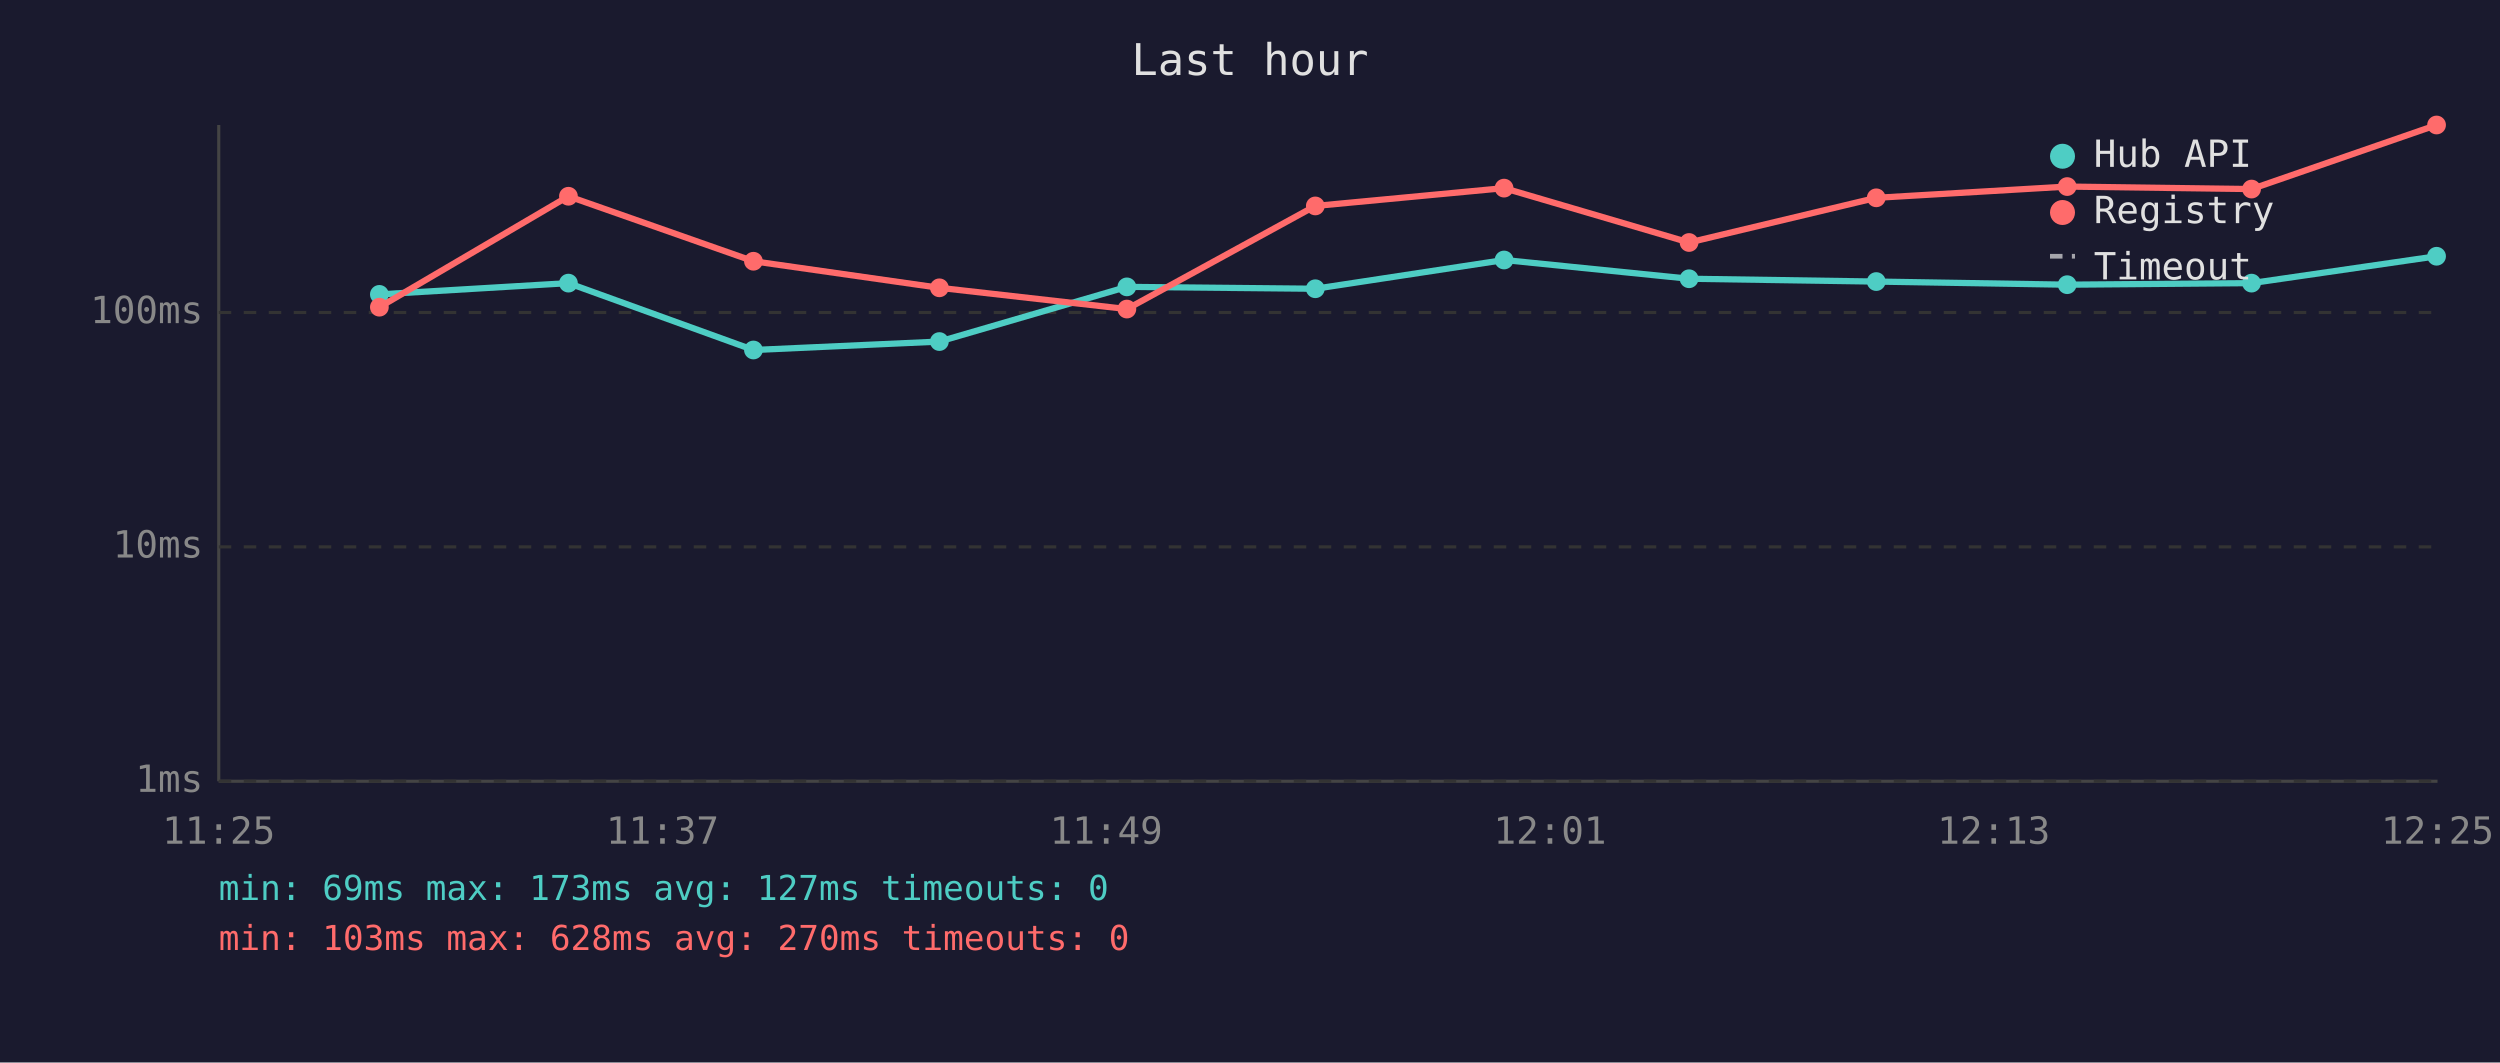
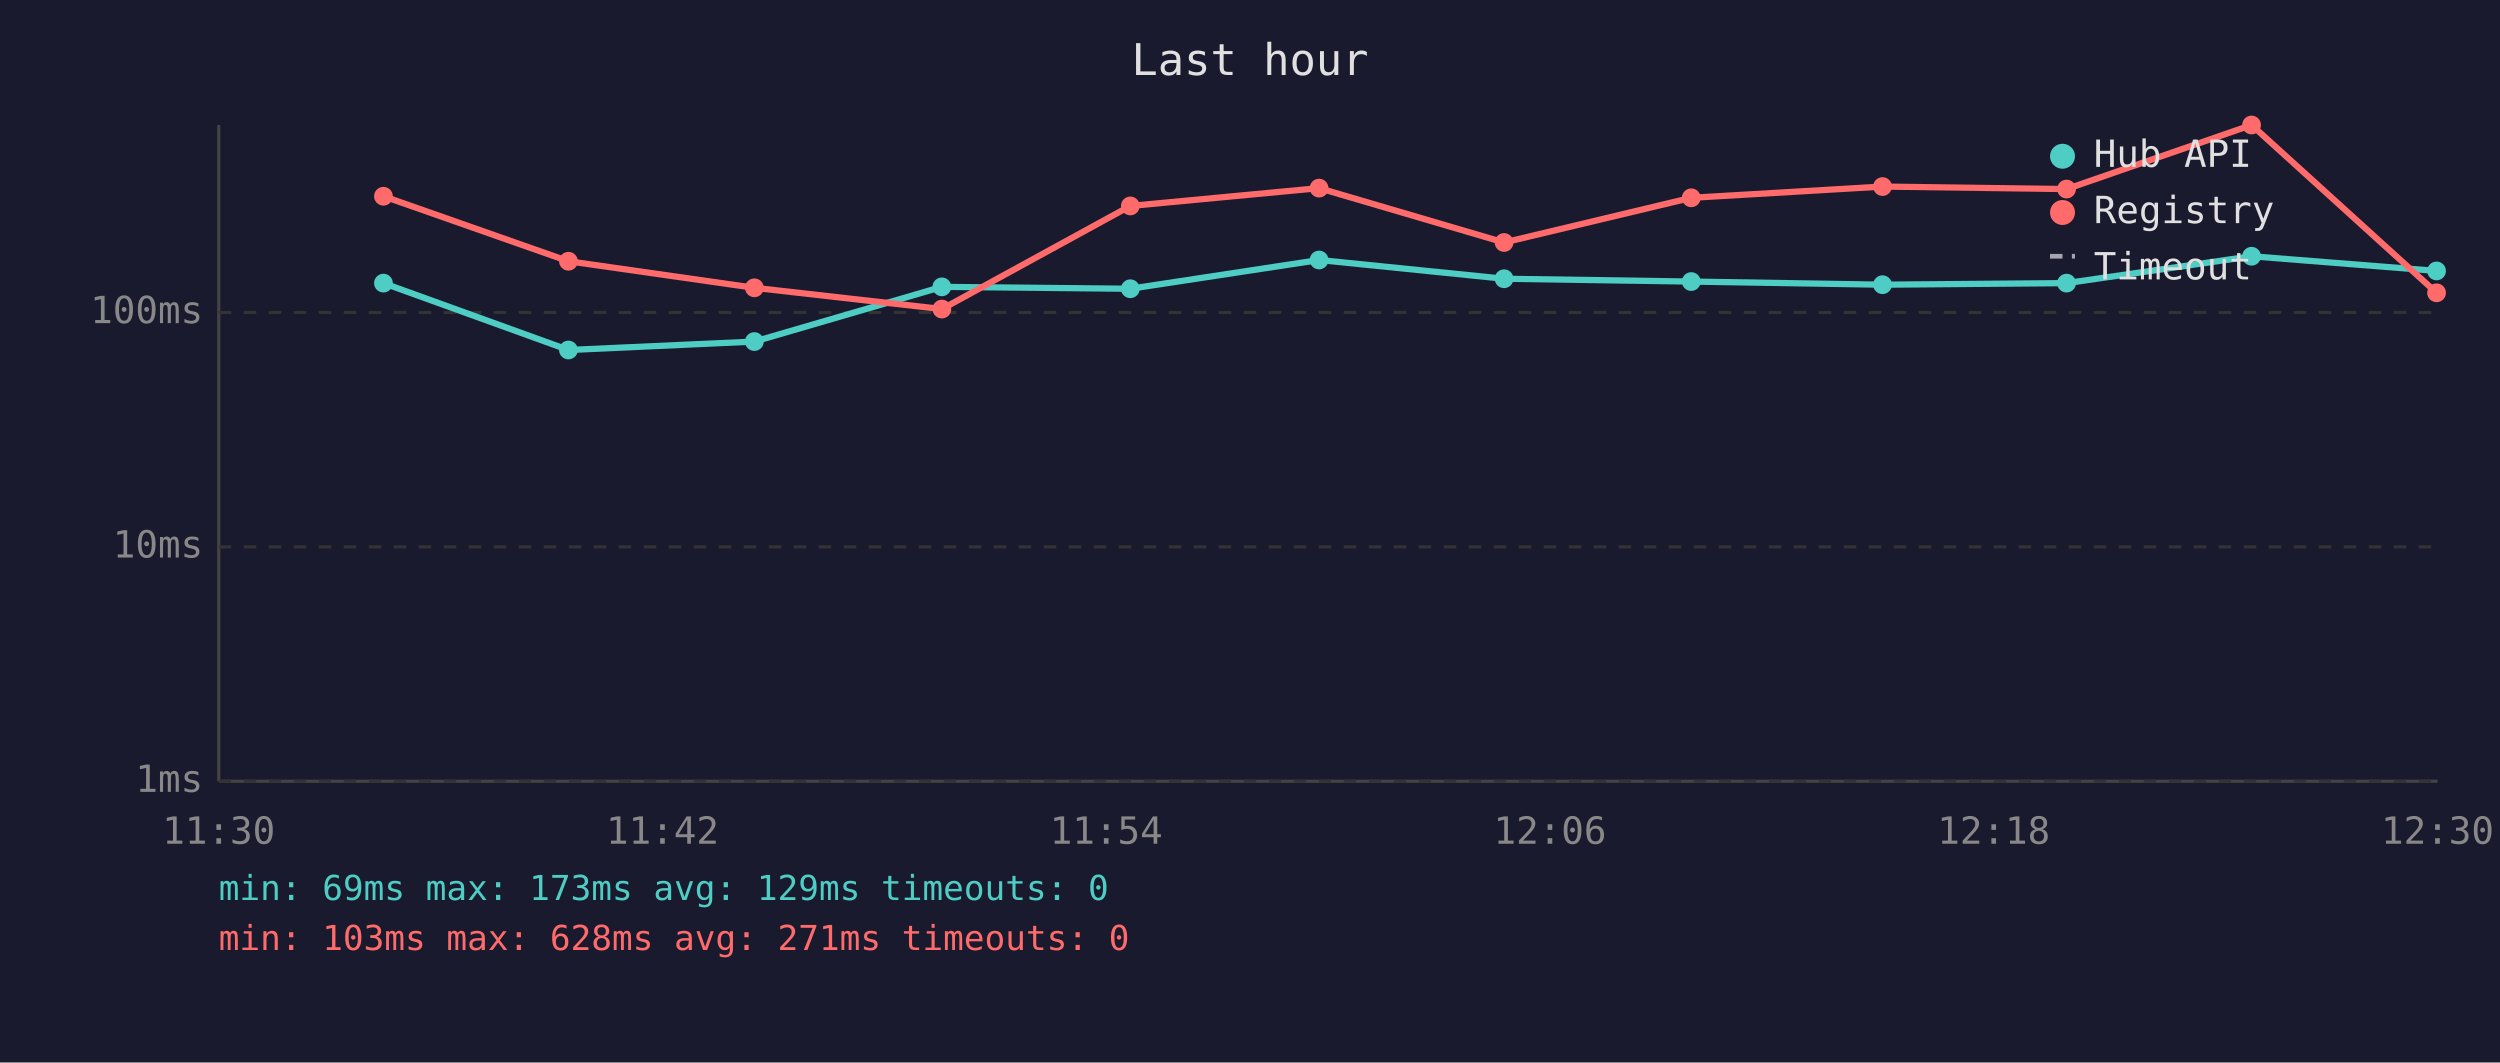
<svg xmlns="http://www.w3.org/2000/svg" viewBox="0 0 800 340" font-family="monospace" font-size="12">
  <rect width="800" height="340" fill="#1a1a2e" />
  <text x="400" y="24" fill="#e0e0e0" font-size="14" text-anchor="middle">Last hour</text>
  <line x1="70" y1="40" x2="70" y2="250" stroke="#444" stroke-width="1" />
  <line x1="70" y1="250" x2="780" y2="250" stroke="#444" stroke-width="1" />
  <line x1="70" y1="250" x2="780" y2="250" stroke="#333" stroke-width="1" stroke-dasharray="4" />
  <text x="65" y="250" fill="#888" text-anchor="end" dominant-baseline="middle">1ms</text>
  <line x1="70" y1="175" x2="780" y2="175" stroke="#333" stroke-width="1" stroke-dasharray="4" />
  <text x="65" y="175" fill="#888" text-anchor="end" dominant-baseline="middle">10ms</text>
  <line x1="70" y1="100" x2="780" y2="100" stroke="#333" stroke-width="1" stroke-dasharray="4" />
  <text x="65" y="100" fill="#888" text-anchor="end" dominant-baseline="middle">100ms</text>
-   <text x="70" y="270" fill="#888" text-anchor="middle">11:25</text>
-   <text x="212" y="270" fill="#888" text-anchor="middle">11:37</text>
-   <text x="354" y="270" fill="#888" text-anchor="middle">11:49</text>
-   <text x="496" y="270" fill="#888" text-anchor="middle">12:01</text>
-   <text x="638" y="270" fill="#888" text-anchor="middle">12:13</text>
-   <text x="780" y="270" fill="#888" text-anchor="middle">12:25</text>
-   <polyline points="121.4,94.2 181.9,90.6 241.1,112.0 300.6,109.3 360.6,91.8 420.9,92.4 481.3,83.2 540.5,89.2 600.4,90.1 661.5,91.1 720.5,90.6 779.7,82.0" fill="none" stroke="#4ecdc4" stroke-width="2" opacity="1" />
-   <circle cx="121.4" cy="94.2" r="3" fill="#4ecdc4" />
-   <circle cx="181.9" cy="90.6" r="3" fill="#4ecdc4" />
-   <circle cx="241.1" cy="112.0" r="3" fill="#4ecdc4" />
-   <circle cx="300.6" cy="109.3" r="3" fill="#4ecdc4" />
-   <circle cx="360.6" cy="91.8" r="3" fill="#4ecdc4" />
-   <circle cx="420.9" cy="92.4" r="3" fill="#4ecdc4" />
-   <circle cx="481.3" cy="83.2" r="3" fill="#4ecdc4" />
-   <circle cx="540.5" cy="89.2" r="3" fill="#4ecdc4" />
-   <circle cx="600.4" cy="90.1" r="3" fill="#4ecdc4" />
-   <circle cx="661.5" cy="91.1" r="3" fill="#4ecdc4" />
-   <circle cx="720.5" cy="90.6" r="3" fill="#4ecdc4" />
-   <circle cx="779.7" cy="82.0" r="3" fill="#4ecdc4" />
-   <polyline points="121.4,98.3 181.9,62.8 241.1,83.6 300.6,92.1 360.6,98.9 420.9,65.9 481.3,60.2 540.5,77.6 600.4,63.3 661.5,59.7 720.5,60.5 779.7,40.0" fill="none" stroke="#ff6b6b" stroke-width="2" opacity="1" />
-   <circle cx="121.4" cy="98.3" r="3" fill="#ff6b6b" />
-   <circle cx="181.9" cy="62.8" r="3" fill="#ff6b6b" />
-   <circle cx="241.1" cy="83.6" r="3" fill="#ff6b6b" />
-   <circle cx="300.6" cy="92.1" r="3" fill="#ff6b6b" />
-   <circle cx="360.6" cy="98.9" r="3" fill="#ff6b6b" />
-   <circle cx="420.9" cy="65.9" r="3" fill="#ff6b6b" />
-   <circle cx="481.3" cy="60.2" r="3" fill="#ff6b6b" />
-   <circle cx="540.5" cy="77.6" r="3" fill="#ff6b6b" />
-   <circle cx="600.4" cy="63.3" r="3" fill="#ff6b6b" />
-   <circle cx="661.5" cy="59.7" r="3" fill="#ff6b6b" />
-   <circle cx="720.5" cy="60.5" r="3" fill="#ff6b6b" />
-   <circle cx="779.7" cy="40.0" r="3" fill="#ff6b6b" />
+   <text x="70" y="270" fill="#888" text-anchor="middle">11:30</text>
+   <text x="212" y="270" fill="#888" text-anchor="middle">11:42</text>
+   <text x="354" y="270" fill="#888" text-anchor="middle">11:54</text>
+   <text x="496" y="270" fill="#888" text-anchor="middle">12:06</text>
+   <text x="638" y="270" fill="#888" text-anchor="middle">12:18</text>
+   <text x="780" y="270" fill="#888" text-anchor="middle">12:30</text>
+   <polyline points="122.7,90.6 181.9,112.0 241.4,109.3 301.4,91.8 361.7,92.4 422.1,83.2 481.3,89.2 541.2,90.1 602.4,91.1 661.3,90.6 720.5,82.0 779.7,86.7" fill="none" stroke="#4ecdc4" stroke-width="2" opacity="1" />
+   <circle cx="122.7" cy="90.6" r="3" fill="#4ecdc4" />
+   <circle cx="181.9" cy="112.0" r="3" fill="#4ecdc4" />
+   <circle cx="241.4" cy="109.3" r="3" fill="#4ecdc4" />
+   <circle cx="301.4" cy="91.8" r="3" fill="#4ecdc4" />
+   <circle cx="361.7" cy="92.4" r="3" fill="#4ecdc4" />
+   <circle cx="422.1" cy="83.2" r="3" fill="#4ecdc4" />
+   <circle cx="481.3" cy="89.2" r="3" fill="#4ecdc4" />
+   <circle cx="541.2" cy="90.1" r="3" fill="#4ecdc4" />
+   <circle cx="602.4" cy="91.1" r="3" fill="#4ecdc4" />
+   <circle cx="661.3" cy="90.6" r="3" fill="#4ecdc4" />
+   <circle cx="720.5" cy="82.0" r="3" fill="#4ecdc4" />
+   <circle cx="779.7" cy="86.7" r="3" fill="#4ecdc4" />
+   <polyline points="122.7,62.8 181.9,83.6 241.4,92.1 301.4,98.9 361.7,65.9 422.1,60.2 481.3,77.6 541.2,63.3 602.4,59.7 661.3,60.5 720.5,40.0 779.7,93.7" fill="none" stroke="#ff6b6b" stroke-width="2" opacity="1" />
+   <circle cx="122.7" cy="62.8" r="3" fill="#ff6b6b" />
+   <circle cx="181.9" cy="83.6" r="3" fill="#ff6b6b" />
+   <circle cx="241.4" cy="92.1" r="3" fill="#ff6b6b" />
+   <circle cx="301.4" cy="98.9" r="3" fill="#ff6b6b" />
+   <circle cx="361.7" cy="65.9" r="3" fill="#ff6b6b" />
+   <circle cx="422.1" cy="60.2" r="3" fill="#ff6b6b" />
+   <circle cx="481.3" cy="77.6" r="3" fill="#ff6b6b" />
+   <circle cx="541.2" cy="63.3" r="3" fill="#ff6b6b" />
+   <circle cx="602.4" cy="59.7" r="3" fill="#ff6b6b" />
+   <circle cx="661.3" cy="60.5" r="3" fill="#ff6b6b" />
+   <circle cx="720.5" cy="40.0" r="3" fill="#ff6b6b" />
+   <circle cx="779.7" cy="93.7" r="3" fill="#ff6b6b" />
  <circle cx="660" cy="50" r="4" fill="#4ecdc4" />
  <text x="670" y="50" fill="#e0e0e0" dominant-baseline="middle">Hub API</text>
  <circle cx="660" cy="68" r="4" fill="#ff6b6b" />
  <text x="670" y="68" fill="#e0e0e0" dominant-baseline="middle">Registry</text>
  <line x1="656" y1="82" x2="664" y2="82" stroke="#e0e0e0" stroke-width="1.5" stroke-dasharray="4,3" opacity="0.7" />
  <text x="670" y="86" fill="#e0e0e0" dominant-baseline="middle">Timeout</text>
-   <text x="70" y="288" fill="#4ecdc4" font-size="11">min: 69ms  max: 173ms  avg: 127ms  timeouts: 0</text>
-   <text x="70" y="304" fill="#ff6b6b" font-size="11">min: 103ms  max: 628ms  avg: 270ms  timeouts: 0</text>
+   <text x="70" y="288" fill="#4ecdc4" font-size="11">min: 69ms  max: 173ms  avg: 129ms  timeouts: 0</text>
+   <text x="70" y="304" fill="#ff6b6b" font-size="11">min: 103ms  max: 628ms  avg: 271ms  timeouts: 0</text>
</svg>
